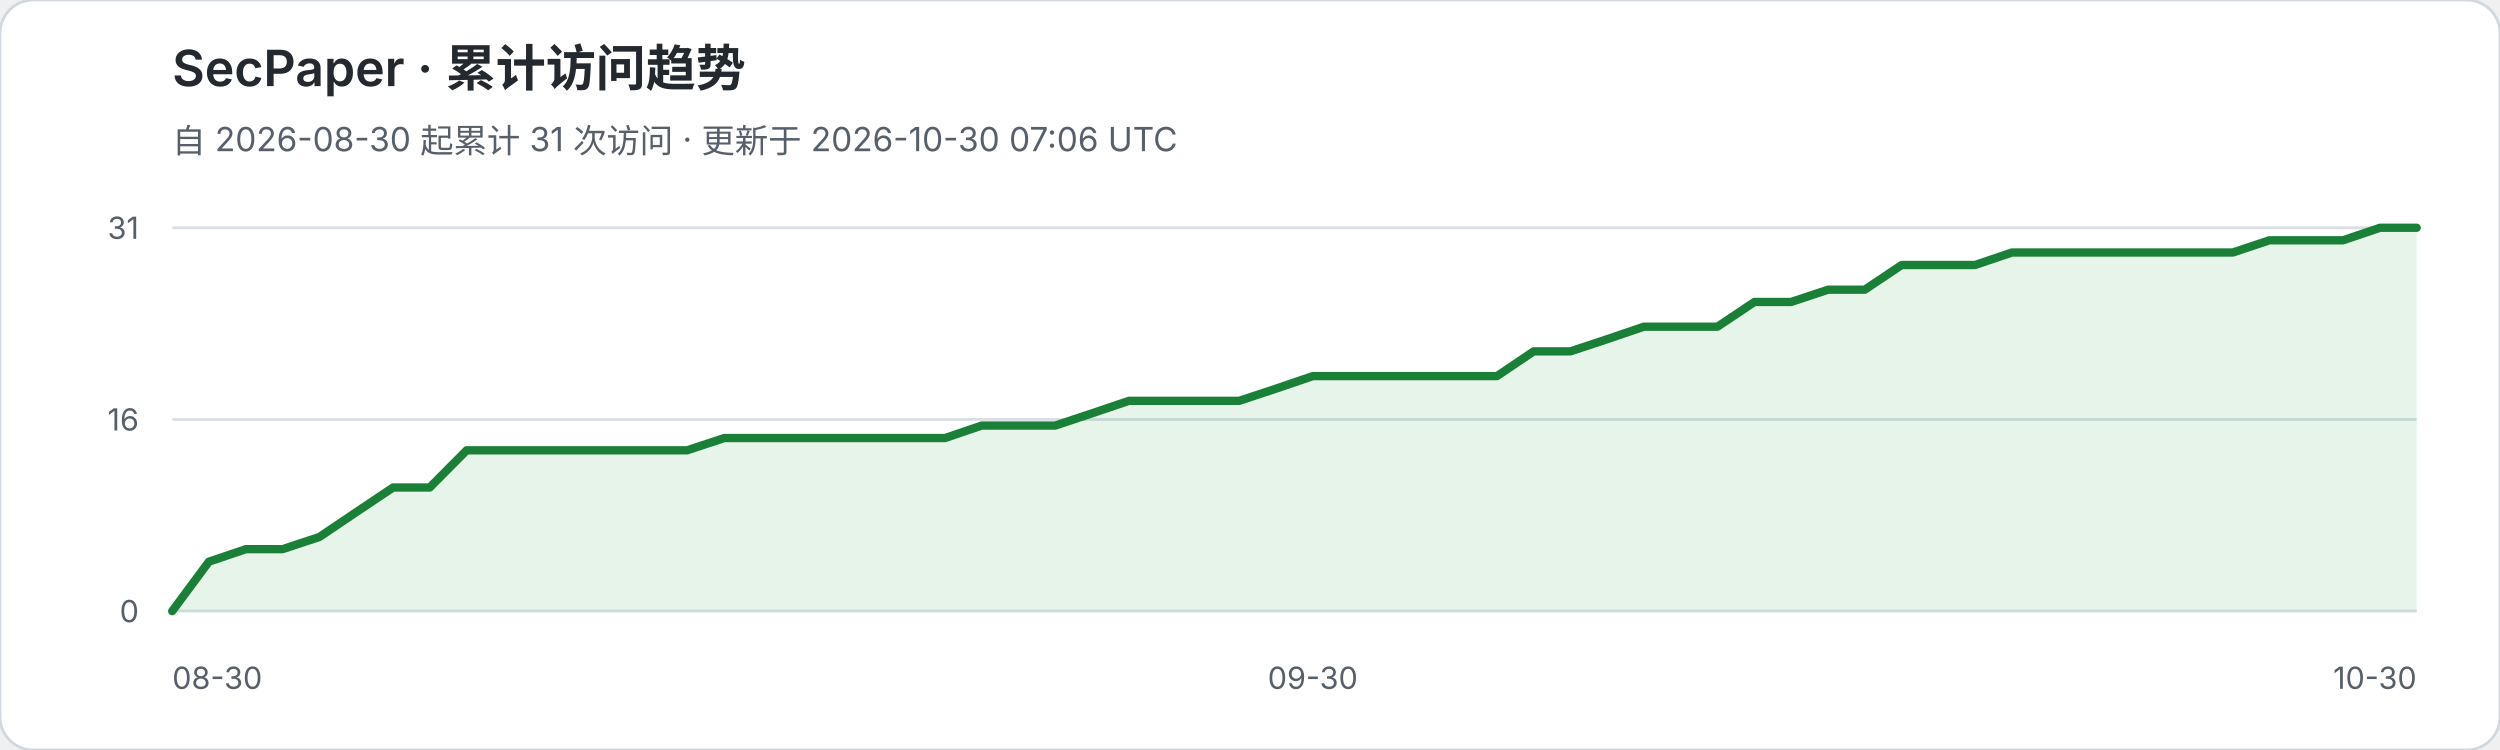
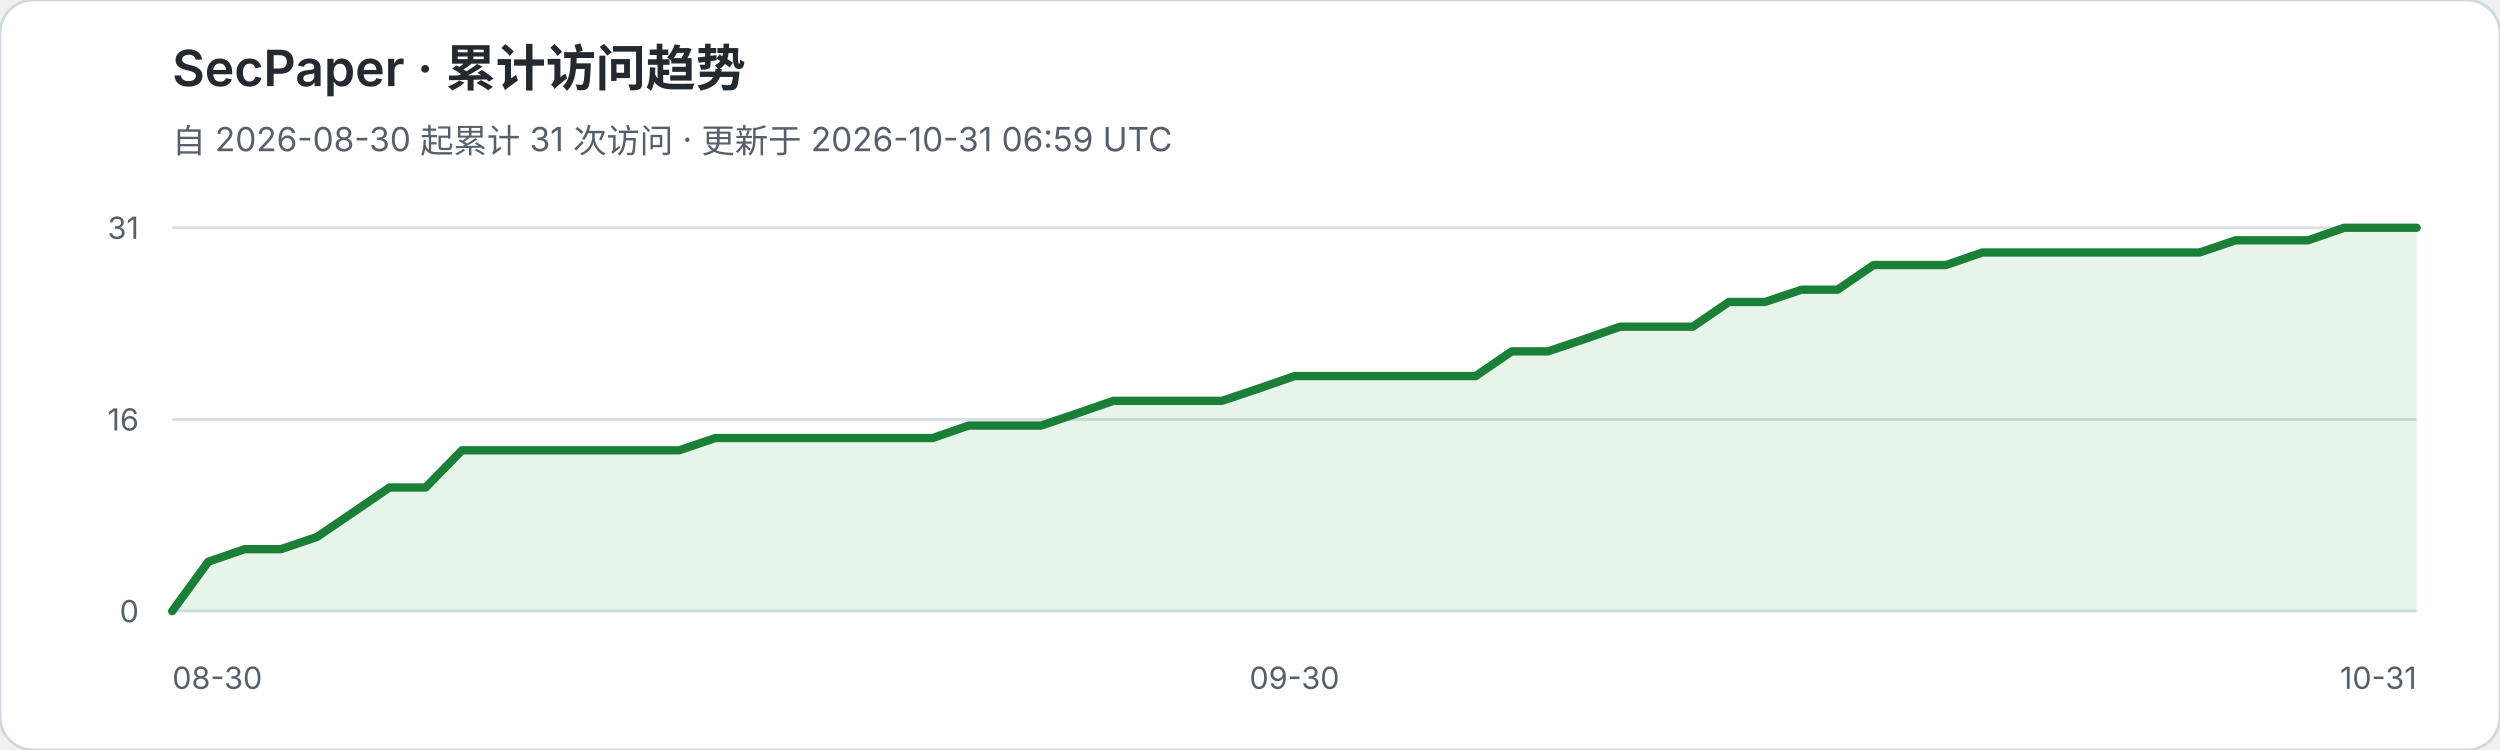
<svg xmlns="http://www.w3.org/2000/svg" width="900" height="270" viewBox="0 0 900 270" role="img" aria-labelledby="title desc">
  <rect width="900" height="270" rx="12" fill="#ffffff" stroke="#d0d7de" />
  <text x="62" y="31" fill="#24292f" font-family="-apple-system,BlinkMacSystemFont,Segoe UI,sans-serif" font-size="18" font-weight="600">SecPaper · 累计访问趋势</text>
-   <text x="62" y="55" fill="#57606a" font-family="-apple-system,BlinkMacSystemFont,Segoe UI,sans-serif" font-size="12">自 2026-08-30 起累计 31 次访问 · 更新于 2026-10-30 07:06 UTC</text>
+   <text x="62" y="55" fill="#57606a" font-family="-apple-system,BlinkMacSystemFont,Segoe UI,sans-serif" font-size="12">自 2026-08-30 起累计 31 次访问 · 更新于 2026-10-31 06:59 UTC</text>
  <g font-family="-apple-system,BlinkMacSystemFont,Segoe UI,sans-serif">
    <line x1="62" y1="82.0" x2="870" y2="82.0" stroke="#d8dee4" stroke-width="1" />
    <text x="50" y="86.0" text-anchor="end" fill="#57606a" font-size="11">31</text>
    <line x1="62" y1="151.0" x2="870" y2="151.0" stroke="#d8dee4" stroke-width="1" />
    <text x="50" y="155.0" text-anchor="end" fill="#57606a" font-size="11">16</text>
    <line x1="62" y1="220.0" x2="870" y2="220.0" stroke="#d8dee4" stroke-width="1" />
    <text x="50" y="224.0" text-anchor="end" fill="#57606a" font-size="11">0</text>
  </g>
-   <polygon points="62,220 62.0,220.0 75.2,202.2 88.5,197.7 101.7,197.7 115.0,193.3 128.2,184.4 141.5,175.5 154.7,175.5 168.0,162.1 181.2,162.1 194.5,162.1 207.7,162.1 221.0,162.1 234.2,162.1 247.4,162.1 260.7,157.7 273.9,157.7 287.2,157.7 300.4,157.7 313.7,157.7 326.9,157.7 340.2,157.7 353.4,153.2 366.7,153.2 379.9,153.2 393.1,148.8 406.4,144.3 419.6,144.3 432.9,144.3 446.1,144.3 459.4,139.9 472.6,135.4 485.9,135.4 499.1,135.4 512.4,135.4 525.6,135.4 538.9,135.4 552.1,126.5 565.3,126.5 578.6,122.1 591.8,117.6 605.1,117.6 618.3,117.6 631.6,108.7 644.8,108.7 658.1,104.3 671.3,104.3 684.6,95.4 697.8,95.4 711.0,95.4 724.3,90.9 737.5,90.9 750.8,90.9 764.0,90.9 777.3,90.9 790.5,90.9 803.8,90.9 817.0,86.5 830.3,86.5 843.5,86.5 856.8,82.0 870.0,82.0 870,220" fill="#2da44e" fill-opacity="0.12" />
-   <polyline points="62.0,220.0 75.2,202.2 88.5,197.7 101.7,197.7 115.0,193.3 128.2,184.4 141.5,175.5 154.7,175.5 168.0,162.1 181.2,162.1 194.5,162.1 207.7,162.1 221.0,162.1 234.2,162.1 247.4,162.1 260.7,157.7 273.9,157.7 287.2,157.7 300.4,157.7 313.7,157.7 326.9,157.7 340.2,157.7 353.4,153.2 366.7,153.2 379.9,153.2 393.1,148.8 406.4,144.3 419.6,144.3 432.9,144.3 446.1,144.3 459.4,139.9 472.6,135.4 485.9,135.4 499.1,135.4 512.4,135.4 525.6,135.4 538.9,135.4 552.1,126.5 565.3,126.5 578.6,122.1 591.8,117.6 605.1,117.6 618.3,117.6 631.6,108.7 644.8,108.7 658.1,104.3 671.3,104.3 684.6,95.4 697.8,95.4 711.0,95.4 724.3,90.9 737.5,90.9 750.8,90.9 764.0,90.9 777.3,90.9 790.5,90.9 803.8,90.9 817.0,86.5 830.3,86.5 843.5,86.5 856.8,82.0 870.0,82.0" fill="none" stroke="#1a7f37" stroke-width="3" stroke-linejoin="round" stroke-linecap="round" />
+   <polygon points="62,220 62.0,220.0 75.0,202.2 88.1,197.7 101.1,197.7 114.1,193.3 127.2,184.4 140.2,175.5 153.2,175.5 166.3,162.1 179.3,162.1 192.3,162.1 205.4,162.1 218.4,162.1 231.4,162.1 244.5,162.1 257.5,157.7 270.5,157.7 283.5,157.7 296.6,157.7 309.6,157.7 322.6,157.7 335.7,157.7 348.7,153.2 361.7,153.2 374.8,153.2 387.8,148.8 400.8,144.3 413.9,144.3 426.9,144.3 439.9,144.3 453.0,139.9 466.0,135.4 479.0,135.4 492.1,135.4 505.1,135.4 518.1,135.4 531.2,135.4 544.2,126.5 557.2,126.5 570.3,122.1 583.3,117.6 596.3,117.6 609.4,117.6 622.4,108.7 635.4,108.7 648.5,104.3 661.5,104.3 674.5,95.4 687.5,95.4 700.6,95.4 713.6,90.9 726.6,90.9 739.7,90.9 752.7,90.9 765.7,90.9 778.8,90.9 791.8,90.9 804.8,86.5 817.9,86.5 830.9,86.5 843.9,82.0 857.0,82.0 870.0,82.0 870,220" fill="#2da44e" fill-opacity="0.12" />
+   <polyline points="62.0,220.0 75.0,202.2 88.1,197.7 101.1,197.7 114.1,193.3 127.2,184.4 140.2,175.5 153.2,175.5 166.3,162.1 179.3,162.1 192.3,162.1 205.4,162.1 218.4,162.1 231.4,162.1 244.5,162.1 257.5,157.7 270.5,157.7 283.5,157.7 296.6,157.7 309.6,157.7 322.6,157.7 335.7,157.7 348.7,153.2 361.7,153.2 374.8,153.2 387.8,148.8 400.8,144.3 413.9,144.3 426.9,144.3 439.9,144.3 453.0,139.9 466.0,135.4 479.0,135.4 492.1,135.4 505.1,135.4 518.1,135.4 531.2,135.4 544.2,126.5 557.2,126.5 570.3,122.1 583.3,117.6 596.3,117.6 609.4,117.6 622.4,108.7 635.4,108.7 648.5,104.3 661.5,104.3 674.5,95.4 687.5,95.4 700.6,95.4 713.6,90.9 726.6,90.9 739.7,90.9 752.7,90.9 765.7,90.9 778.8,90.9 791.8,90.9 804.8,86.5 817.9,86.5 830.9,86.5 843.9,82.0 857.0,82.0 870.0,82.0" fill="none" stroke="#1a7f37" stroke-width="3" stroke-linejoin="round" stroke-linecap="round" />
  <text x="62" y="248" fill="#57606a" font-family="-apple-system,BlinkMacSystemFont,Segoe UI,sans-serif" font-size="11">08-30</text>
-   <text x="472.6" y="248" text-anchor="middle" fill="#57606a" font-family="-apple-system,BlinkMacSystemFont,Segoe UI,sans-serif" font-size="11">09-30</text>
-   <text x="870" y="248" text-anchor="end" fill="#57606a" font-family="-apple-system,BlinkMacSystemFont,Segoe UI,sans-serif" font-size="11">10-30</text>
+   <text x="466.0" y="248" text-anchor="middle" fill="#57606a" font-family="-apple-system,BlinkMacSystemFont,Segoe UI,sans-serif" font-size="11">09-30</text>
+   <text x="870" y="248" text-anchor="end" fill="#57606a" font-family="-apple-system,BlinkMacSystemFont,Segoe UI,sans-serif" font-size="11">10-31</text>
</svg>
